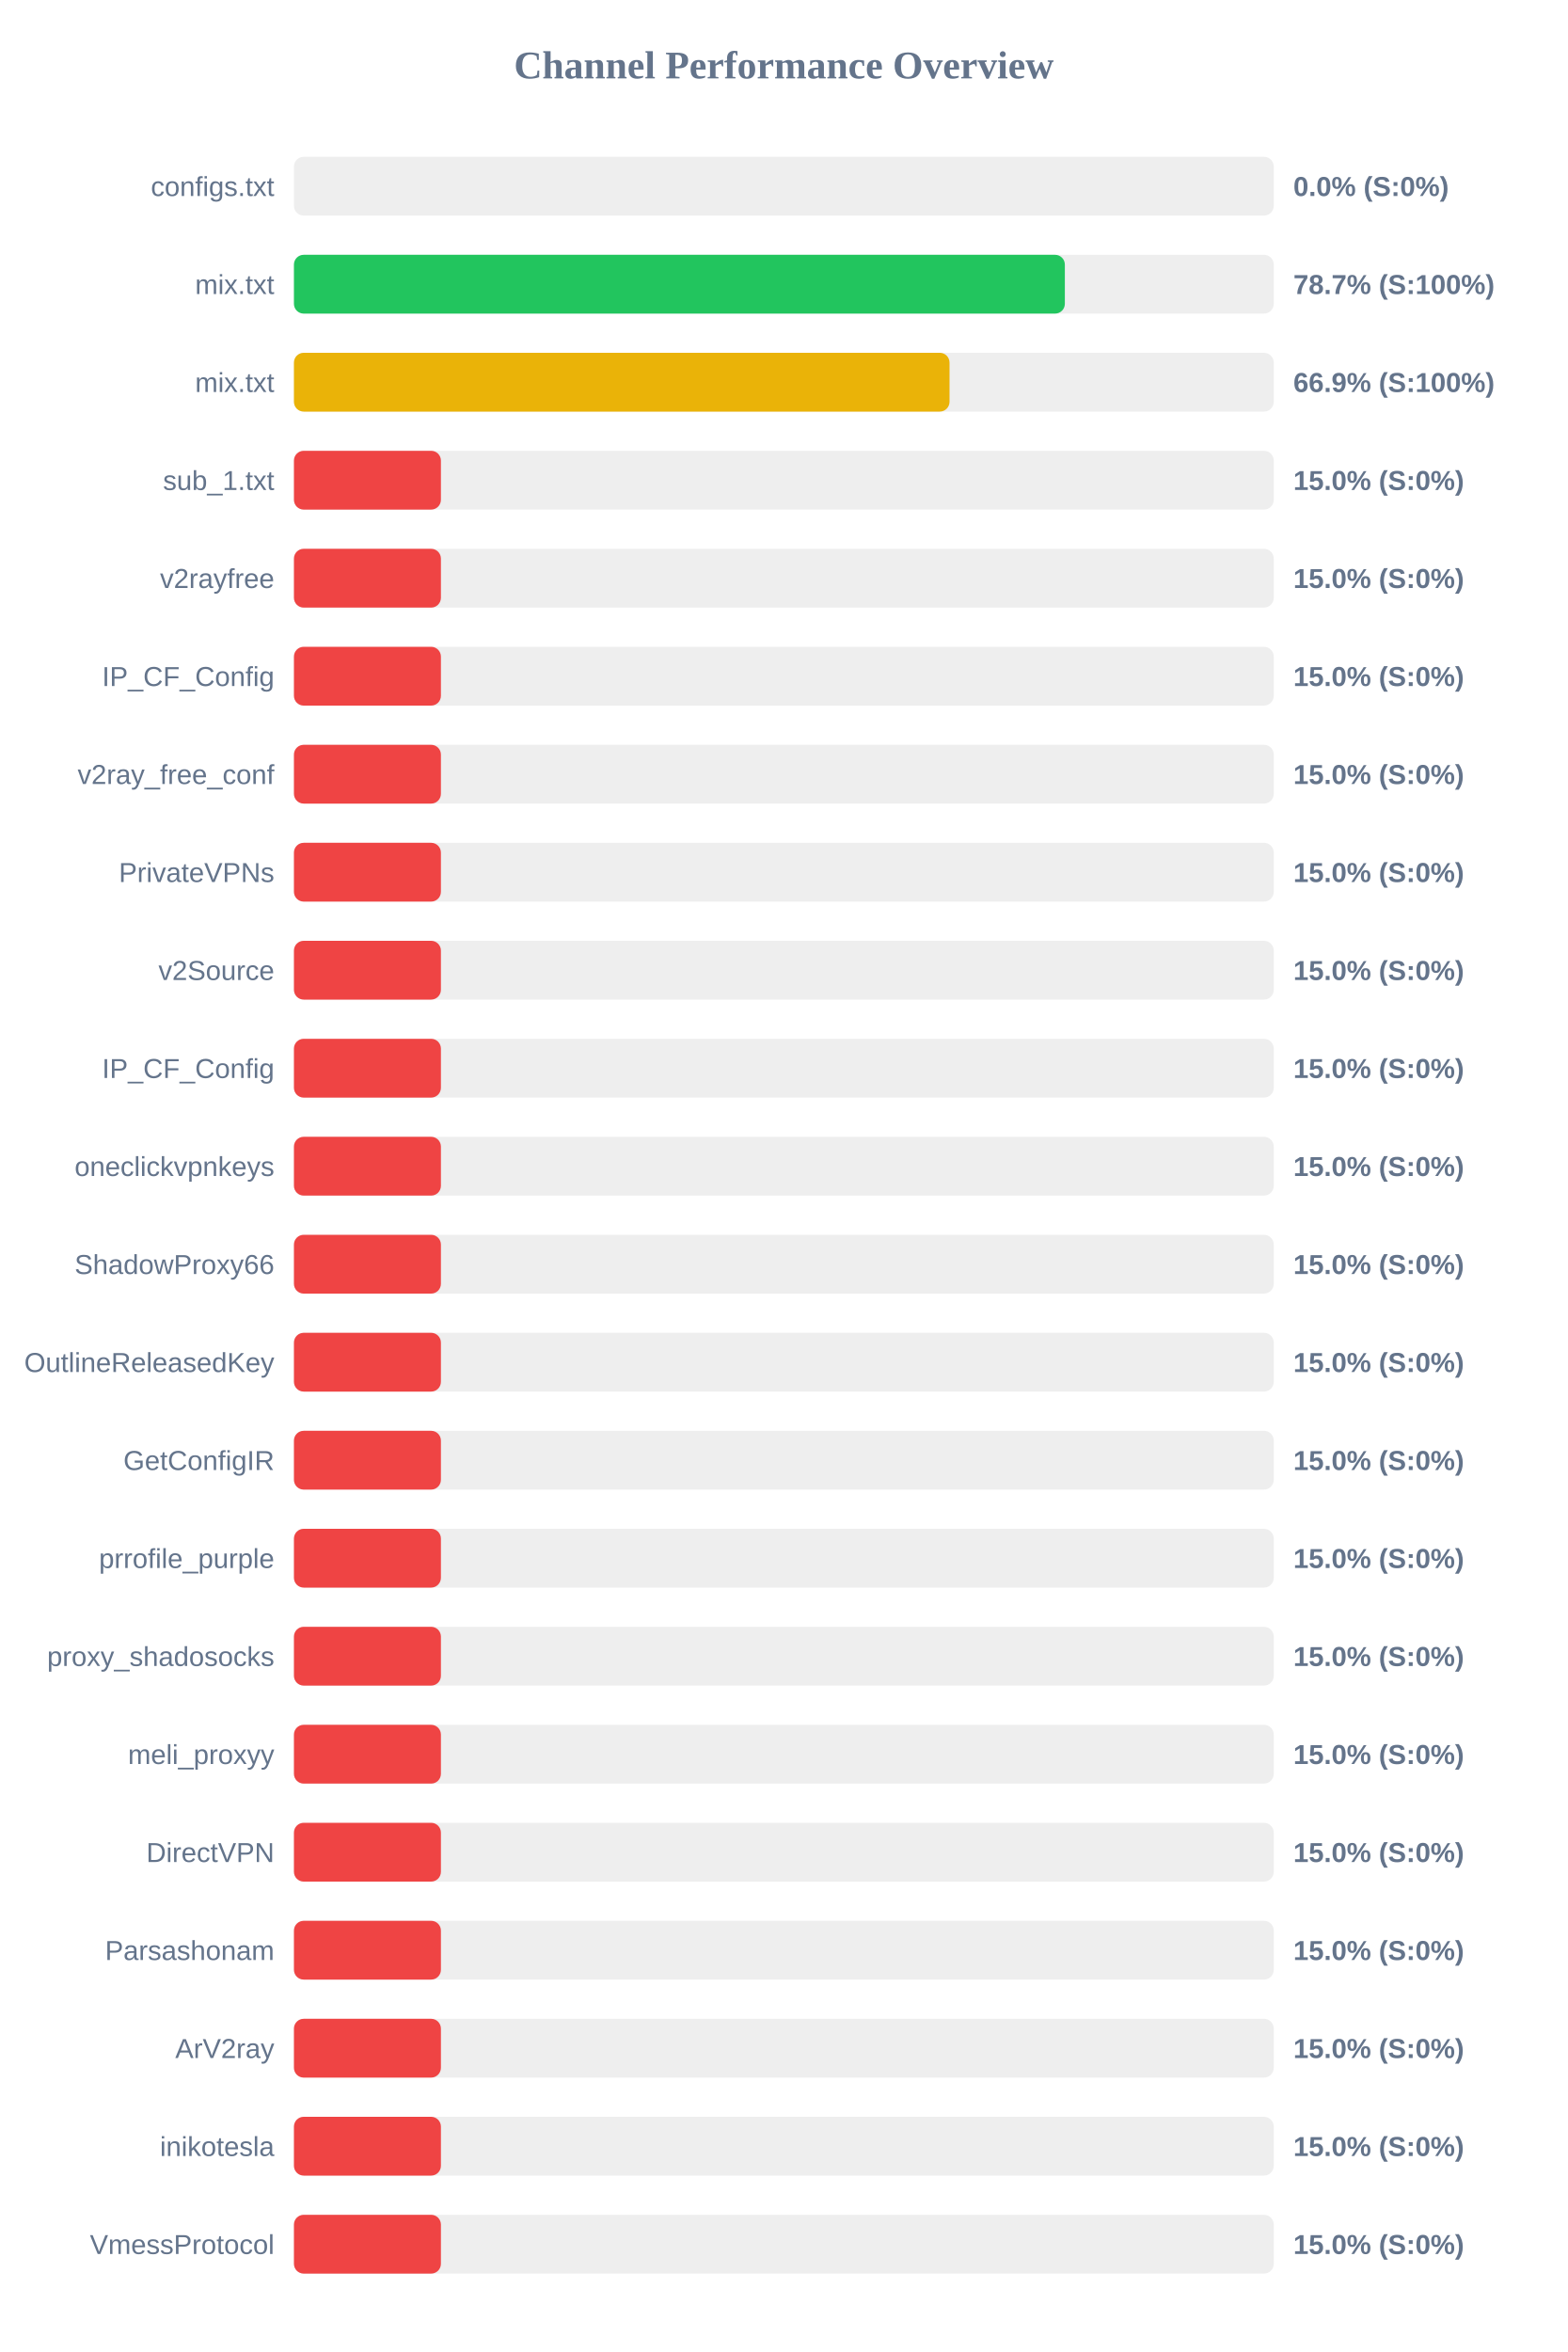
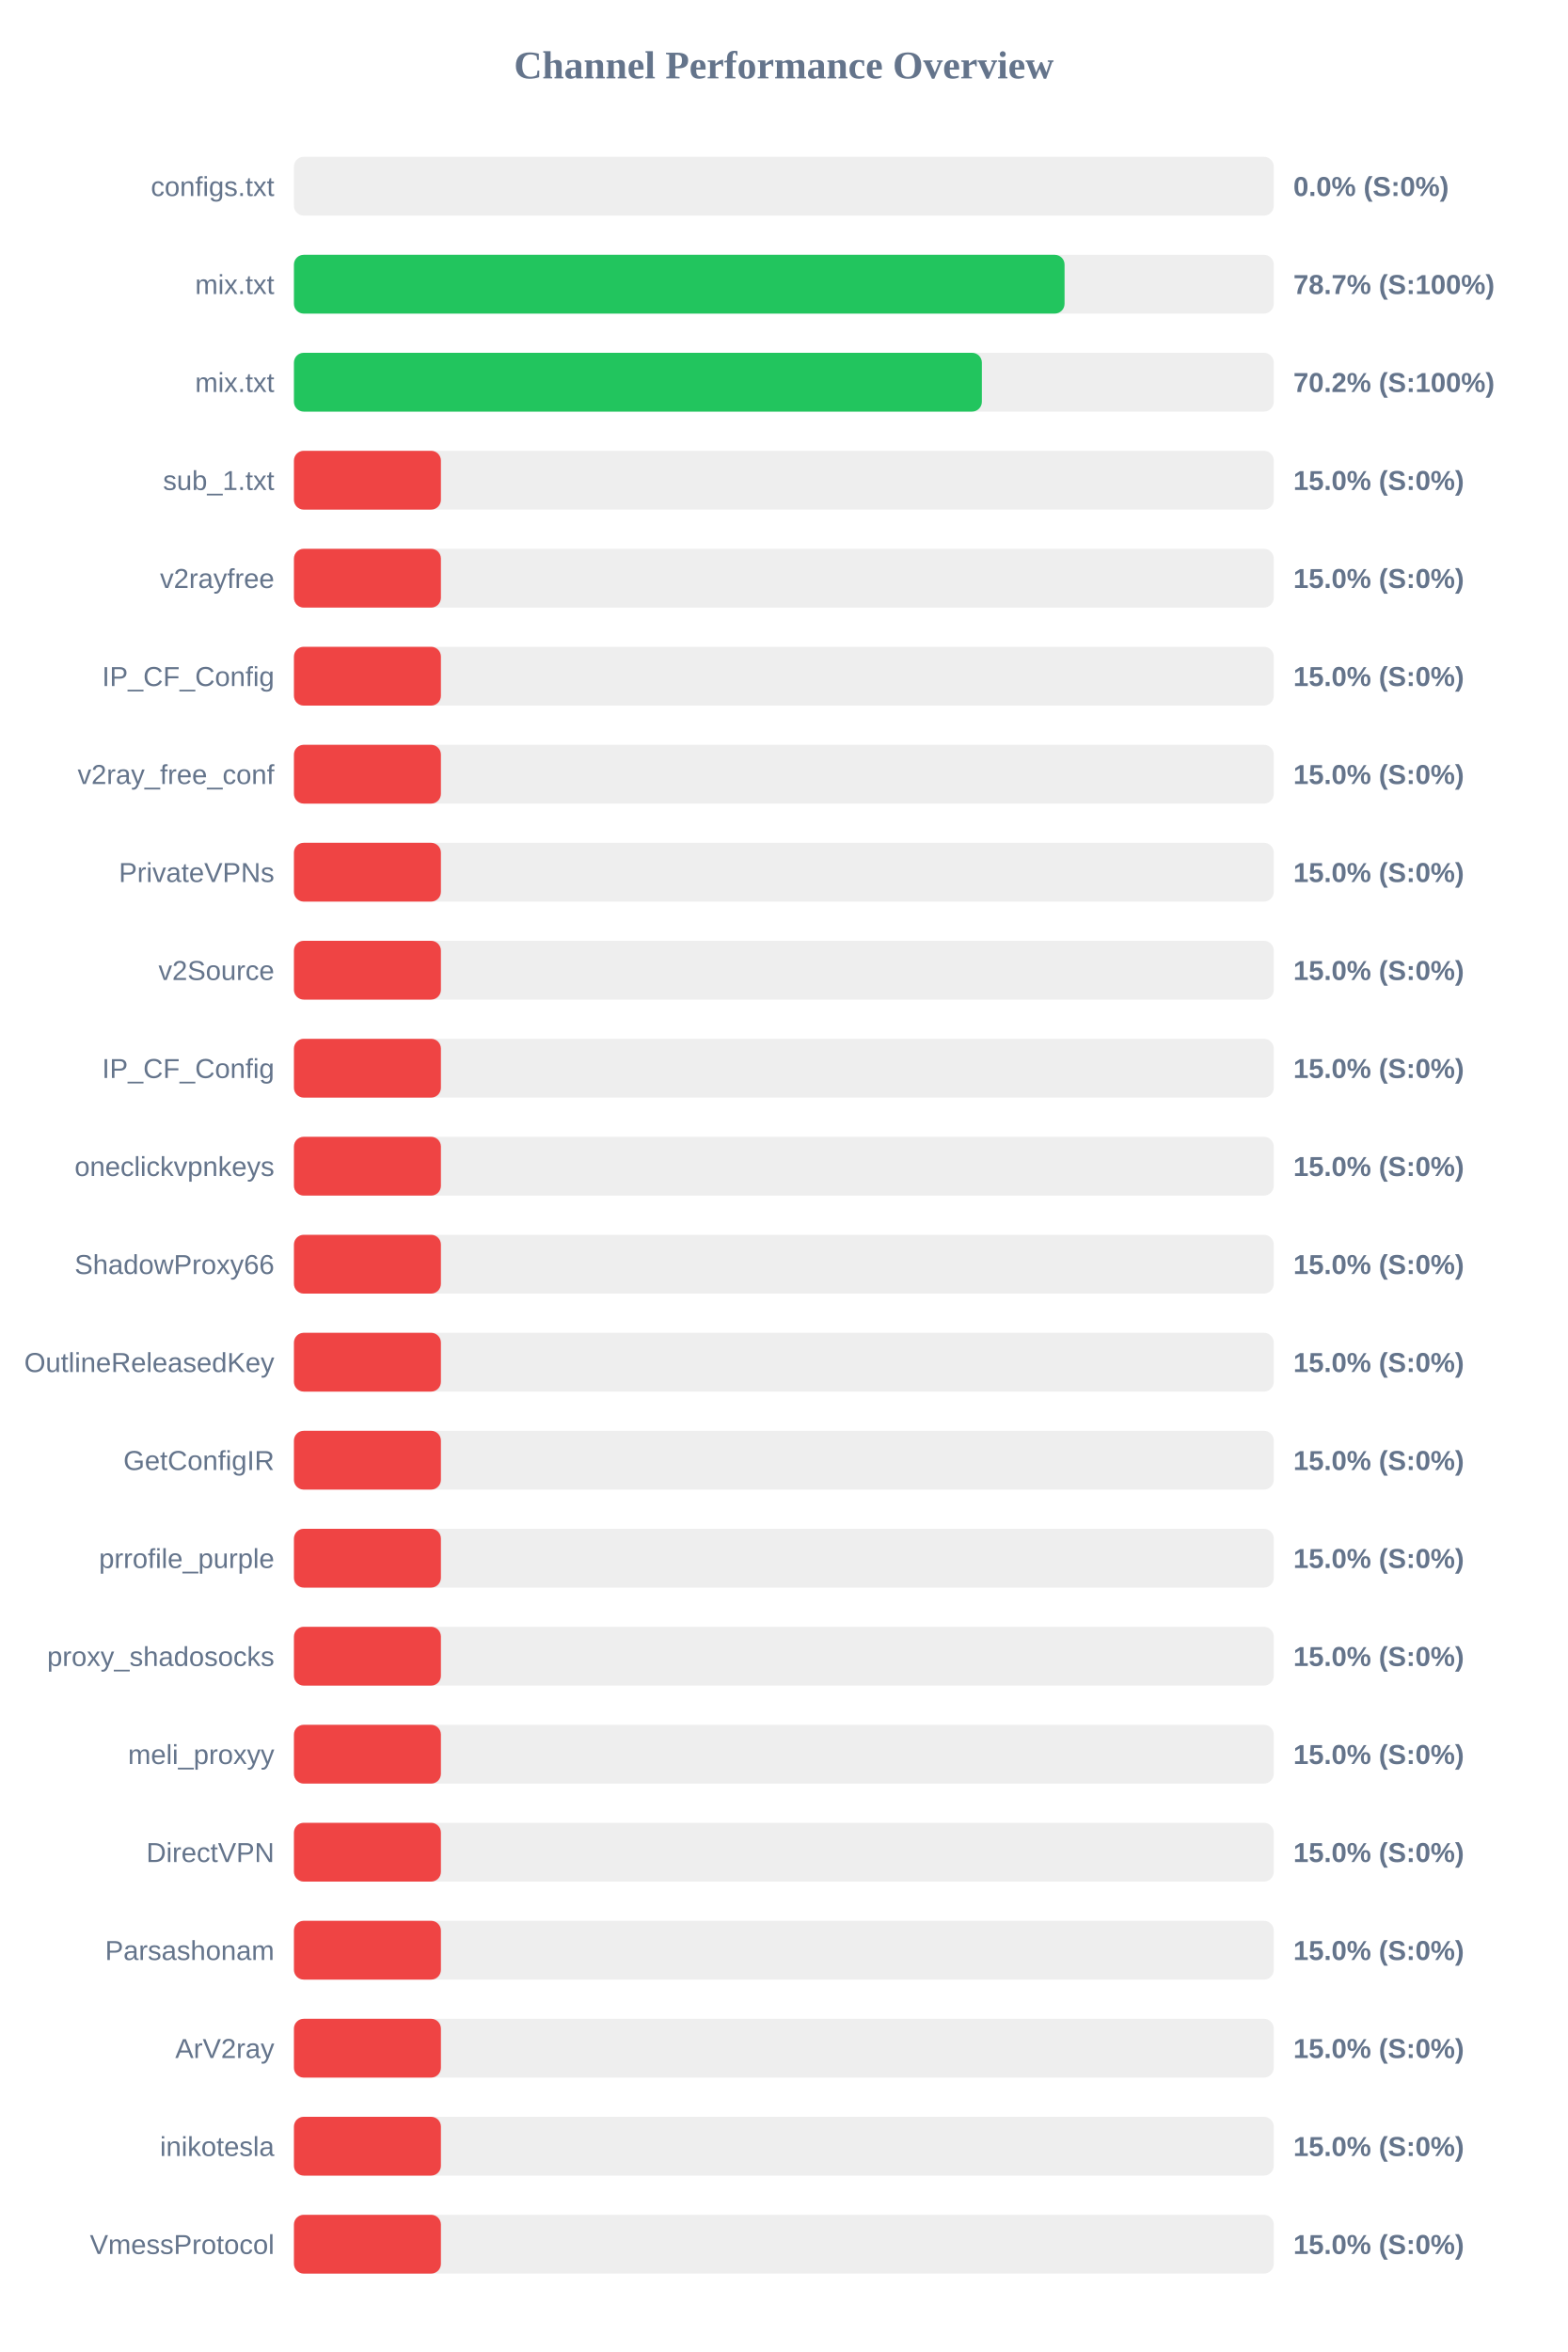
<svg xmlns="http://www.w3.org/2000/svg" width="800" height="1200" version="1.1">
  <style>
        .row { font: 14px Arial; fill: #64748b; }
        .score { font: bold 14px Arial; fill: #64748b; }
    </style>
  <text x="400" y="40" text-anchor="middle" font-size="20px" font-weight="bold" fill="#64748b">Channel Performance Overview</text>
  <rect x="150" y="80" width="500" height="30" fill="#eee" rx="5" />
  <rect x="150" y="80" width="0.0" height="30" fill="#ef4444" rx="5" />
  <text x="140" y="100" text-anchor="end" class="row">configs.txt</text>
  <text x="660" y="100" text-anchor="start" class="score">0.0% (S:0%)</text>
  <rect x="150" y="130" width="500" height="30" fill="#eee" rx="5" />
-   <rect x="150" y="130" width="393.4" height="30" fill="#22c55e" rx="5" />
+   <rect x="150" y="130" width="393.25" height="30" fill="#22c55e" rx="5" />
  <text x="140" y="150" text-anchor="end" class="row">mix.txt</text>
  <text x="660" y="150" text-anchor="start" class="score">78.7% (S:100%)</text>
  <rect x="150" y="180" width="500" height="30" fill="#eee" rx="5" />
-   <rect x="150" y="180" width="334.55" height="30" fill="#eab308" rx="5" />
+   <rect x="150" y="180" width="351.05" height="30" fill="#22c55e" rx="5" />
  <text x="140" y="200" text-anchor="end" class="row">mix.txt</text>
-   <text x="660" y="200" text-anchor="start" class="score">66.9% (S:100%)</text>
+   <text x="660" y="200" text-anchor="start" class="score">70.2% (S:100%)</text>
  <rect x="150" y="230" width="500" height="30" fill="#eee" rx="5" />
  <rect x="150" y="230" width="75.0" height="30" fill="#ef4444" rx="5" />
  <text x="140" y="250" text-anchor="end" class="row">sub_1.txt</text>
  <text x="660" y="250" text-anchor="start" class="score">15.0% (S:0%)</text>
  <rect x="150" y="280" width="500" height="30" fill="#eee" rx="5" />
  <rect x="150" y="280" width="75.0" height="30" fill="#ef4444" rx="5" />
  <text x="140" y="300" text-anchor="end" class="row">v2rayfree</text>
  <text x="660" y="300" text-anchor="start" class="score">15.0% (S:0%)</text>
  <rect x="150" y="330" width="500" height="30" fill="#eee" rx="5" />
  <rect x="150" y="330" width="75.0" height="30" fill="#ef4444" rx="5" />
  <text x="140" y="350" text-anchor="end" class="row">IP_CF_Config</text>
  <text x="660" y="350" text-anchor="start" class="score">15.0% (S:0%)</text>
  <rect x="150" y="380" width="500" height="30" fill="#eee" rx="5" />
  <rect x="150" y="380" width="75.0" height="30" fill="#ef4444" rx="5" />
  <text x="140" y="400" text-anchor="end" class="row">v2ray_free_conf</text>
  <text x="660" y="400" text-anchor="start" class="score">15.0% (S:0%)</text>
  <rect x="150" y="430" width="500" height="30" fill="#eee" rx="5" />
  <rect x="150" y="430" width="75.0" height="30" fill="#ef4444" rx="5" />
  <text x="140" y="450" text-anchor="end" class="row">PrivateVPNs</text>
  <text x="660" y="450" text-anchor="start" class="score">15.0% (S:0%)</text>
  <rect x="150" y="480" width="500" height="30" fill="#eee" rx="5" />
  <rect x="150" y="480" width="75.0" height="30" fill="#ef4444" rx="5" />
  <text x="140" y="500" text-anchor="end" class="row">v2Source</text>
  <text x="660" y="500" text-anchor="start" class="score">15.0% (S:0%)</text>
  <rect x="150" y="530" width="500" height="30" fill="#eee" rx="5" />
  <rect x="150" y="530" width="75.0" height="30" fill="#ef4444" rx="5" />
  <text x="140" y="550" text-anchor="end" class="row">IP_CF_Config</text>
  <text x="660" y="550" text-anchor="start" class="score">15.0% (S:0%)</text>
  <rect x="150" y="580" width="500" height="30" fill="#eee" rx="5" />
  <rect x="150" y="580" width="75.0" height="30" fill="#ef4444" rx="5" />
  <text x="140" y="600" text-anchor="end" class="row">oneclickvpnkeys</text>
  <text x="660" y="600" text-anchor="start" class="score">15.0% (S:0%)</text>
  <rect x="150" y="630" width="500" height="30" fill="#eee" rx="5" />
  <rect x="150" y="630" width="75.0" height="30" fill="#ef4444" rx="5" />
  <text x="140" y="650" text-anchor="end" class="row">ShadowProxy66</text>
  <text x="660" y="650" text-anchor="start" class="score">15.0% (S:0%)</text>
  <rect x="150" y="680" width="500" height="30" fill="#eee" rx="5" />
  <rect x="150" y="680" width="75.0" height="30" fill="#ef4444" rx="5" />
  <text x="140" y="700" text-anchor="end" class="row">OutlineReleasedKey</text>
  <text x="660" y="700" text-anchor="start" class="score">15.0% (S:0%)</text>
  <rect x="150" y="730" width="500" height="30" fill="#eee" rx="5" />
  <rect x="150" y="730" width="75.0" height="30" fill="#ef4444" rx="5" />
  <text x="140" y="750" text-anchor="end" class="row">GetConfigIR</text>
  <text x="660" y="750" text-anchor="start" class="score">15.0% (S:0%)</text>
  <rect x="150" y="780" width="500" height="30" fill="#eee" rx="5" />
  <rect x="150" y="780" width="75.0" height="30" fill="#ef4444" rx="5" />
  <text x="140" y="800" text-anchor="end" class="row">prrofile_purple</text>
  <text x="660" y="800" text-anchor="start" class="score">15.0% (S:0%)</text>
  <rect x="150" y="830" width="500" height="30" fill="#eee" rx="5" />
  <rect x="150" y="830" width="75.0" height="30" fill="#ef4444" rx="5" />
  <text x="140" y="850" text-anchor="end" class="row">proxy_shadosocks</text>
  <text x="660" y="850" text-anchor="start" class="score">15.0% (S:0%)</text>
  <rect x="150" y="880" width="500" height="30" fill="#eee" rx="5" />
  <rect x="150" y="880" width="75.0" height="30" fill="#ef4444" rx="5" />
  <text x="140" y="900" text-anchor="end" class="row">meli_proxyy</text>
  <text x="660" y="900" text-anchor="start" class="score">15.0% (S:0%)</text>
  <rect x="150" y="930" width="500" height="30" fill="#eee" rx="5" />
  <rect x="150" y="930" width="75.0" height="30" fill="#ef4444" rx="5" />
  <text x="140" y="950" text-anchor="end" class="row">DirectVPN</text>
  <text x="660" y="950" text-anchor="start" class="score">15.0% (S:0%)</text>
  <rect x="150" y="980" width="500" height="30" fill="#eee" rx="5" />
  <rect x="150" y="980" width="75.0" height="30" fill="#ef4444" rx="5" />
  <text x="140" y="1000" text-anchor="end" class="row">Parsashonam</text>
  <text x="660" y="1000" text-anchor="start" class="score">15.0% (S:0%)</text>
  <rect x="150" y="1030" width="500" height="30" fill="#eee" rx="5" />
  <rect x="150" y="1030" width="75.0" height="30" fill="#ef4444" rx="5" />
  <text x="140" y="1050" text-anchor="end" class="row">ArV2ray</text>
  <text x="660" y="1050" text-anchor="start" class="score">15.0% (S:0%)</text>
  <rect x="150" y="1080" width="500" height="30" fill="#eee" rx="5" />
  <rect x="150" y="1080" width="75.0" height="30" fill="#ef4444" rx="5" />
  <text x="140" y="1100" text-anchor="end" class="row">inikotesla</text>
  <text x="660" y="1100" text-anchor="start" class="score">15.0% (S:0%)</text>
  <rect x="150" y="1130" width="500" height="30" fill="#eee" rx="5" />
  <rect x="150" y="1130" width="75.0" height="30" fill="#ef4444" rx="5" />
  <text x="140" y="1150" text-anchor="end" class="row">VmessProtocol</text>
  <text x="660" y="1150" text-anchor="start" class="score">15.0% (S:0%)</text>
</svg>
